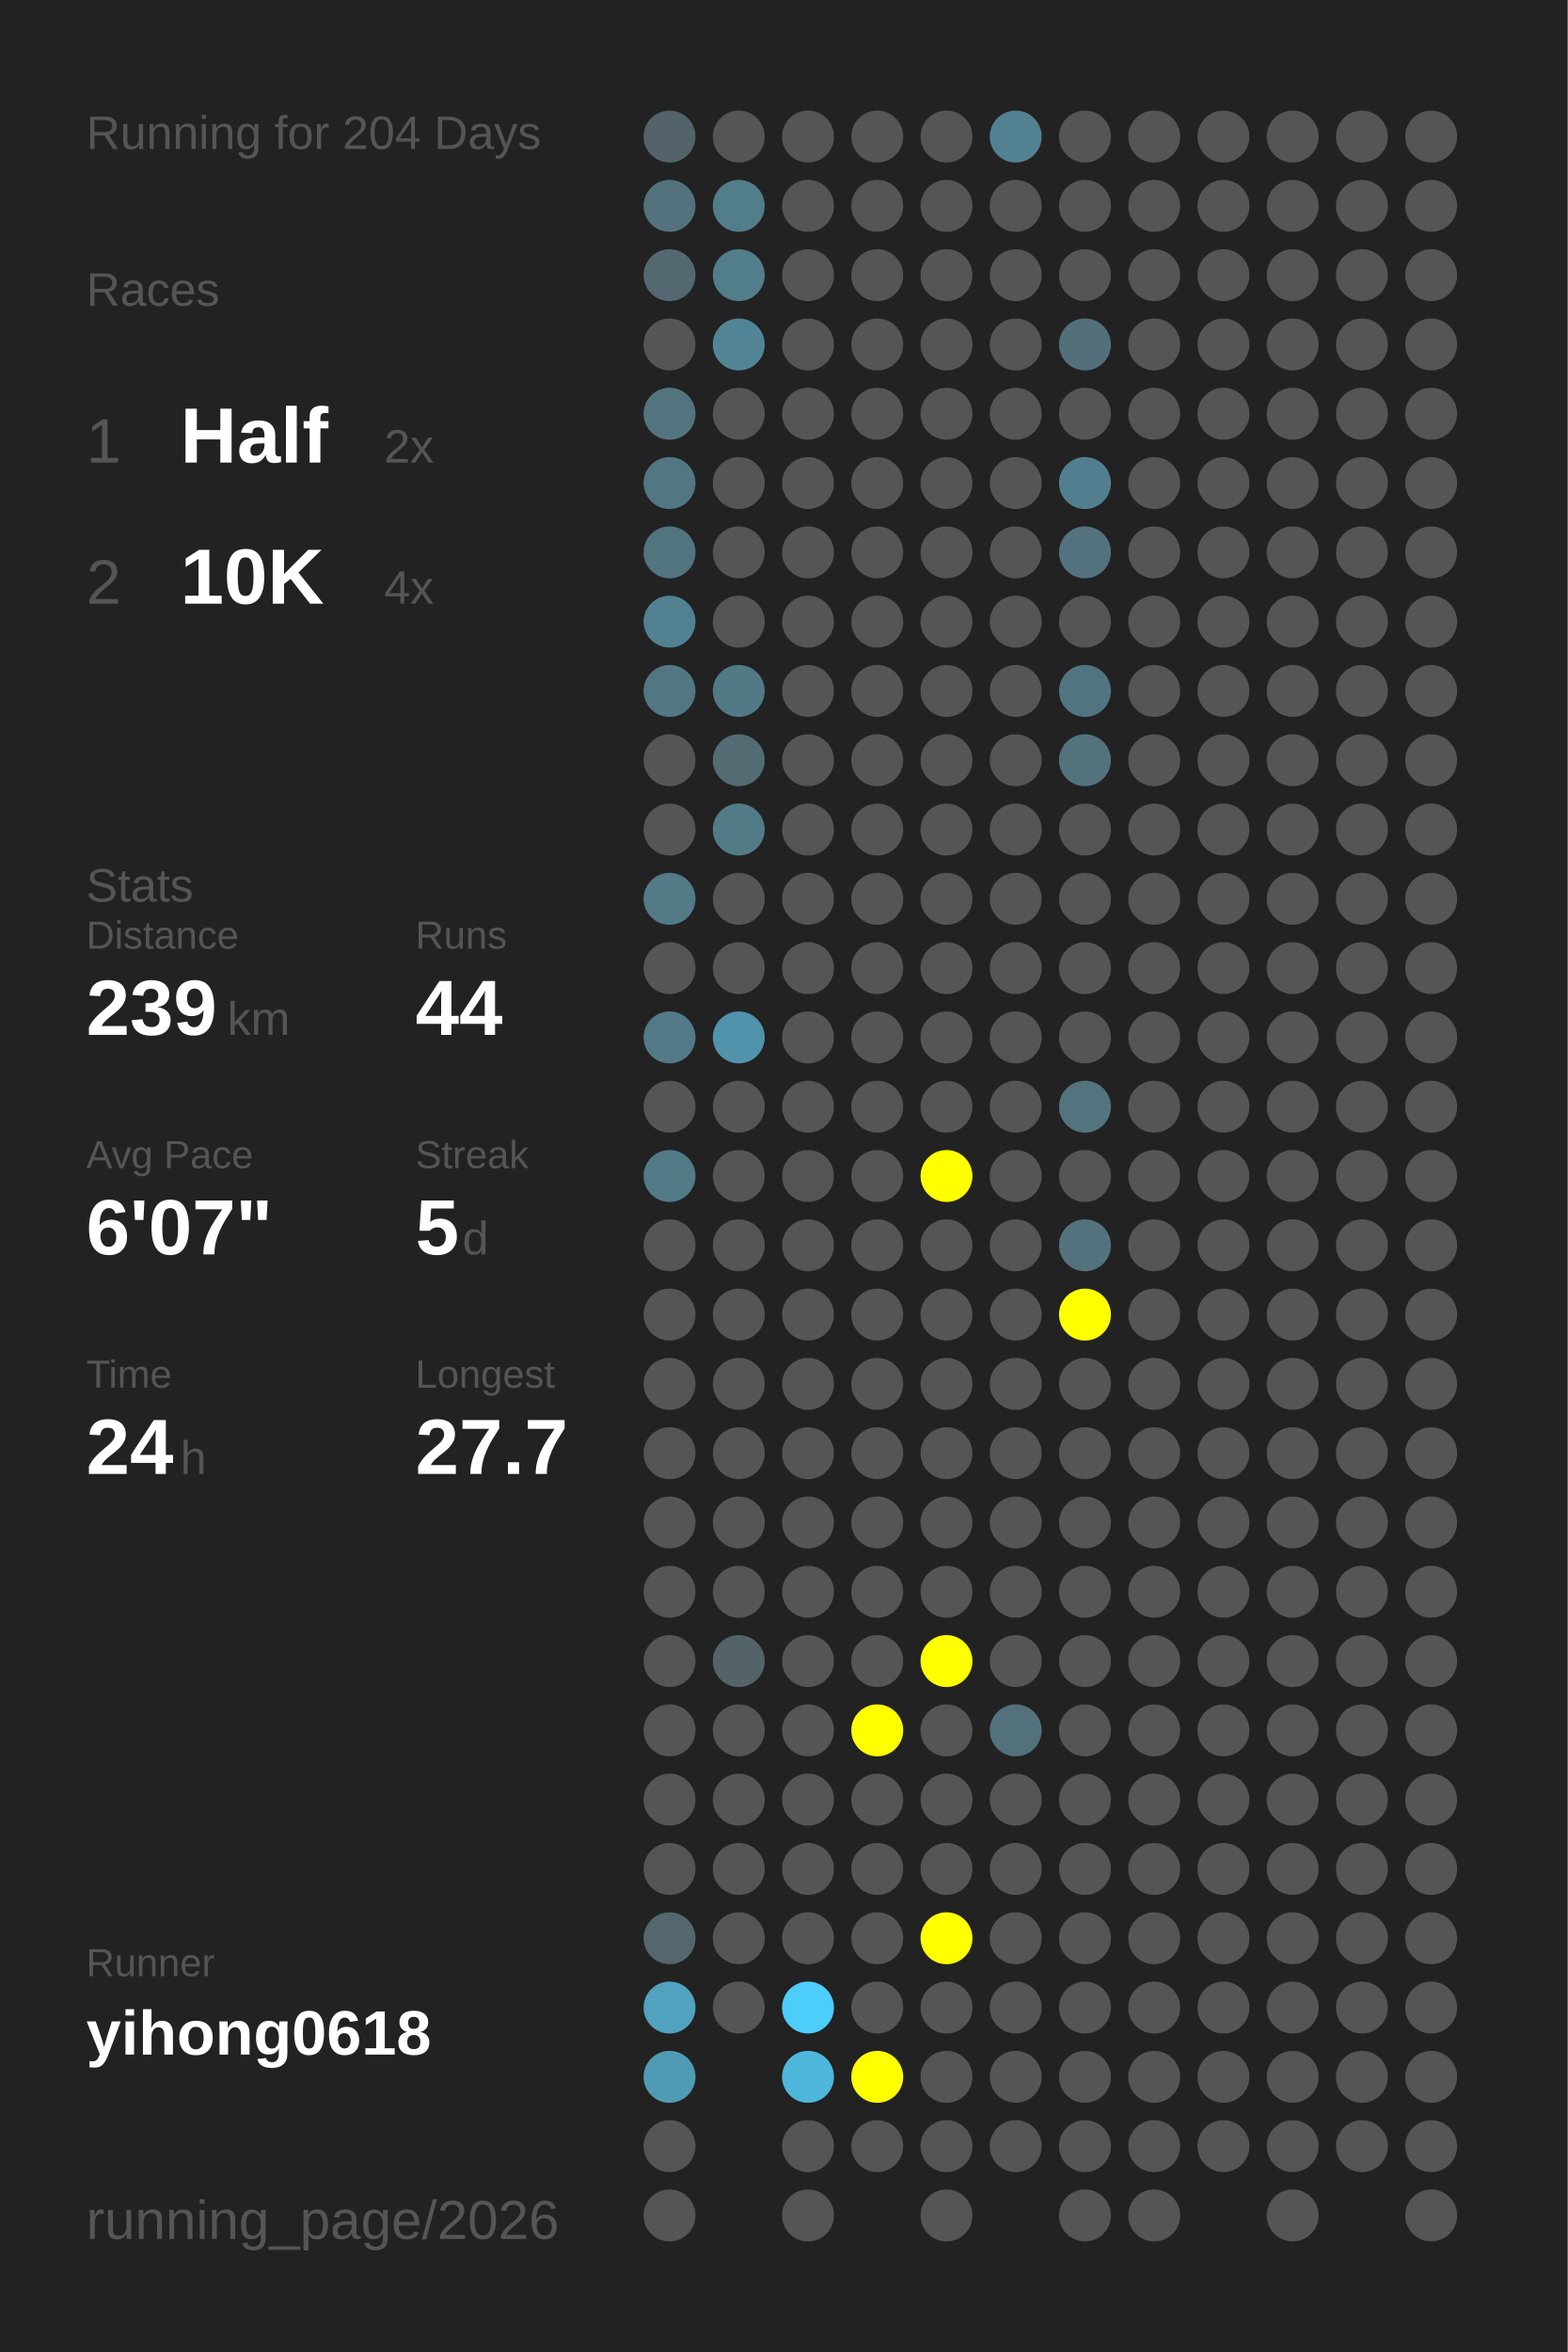
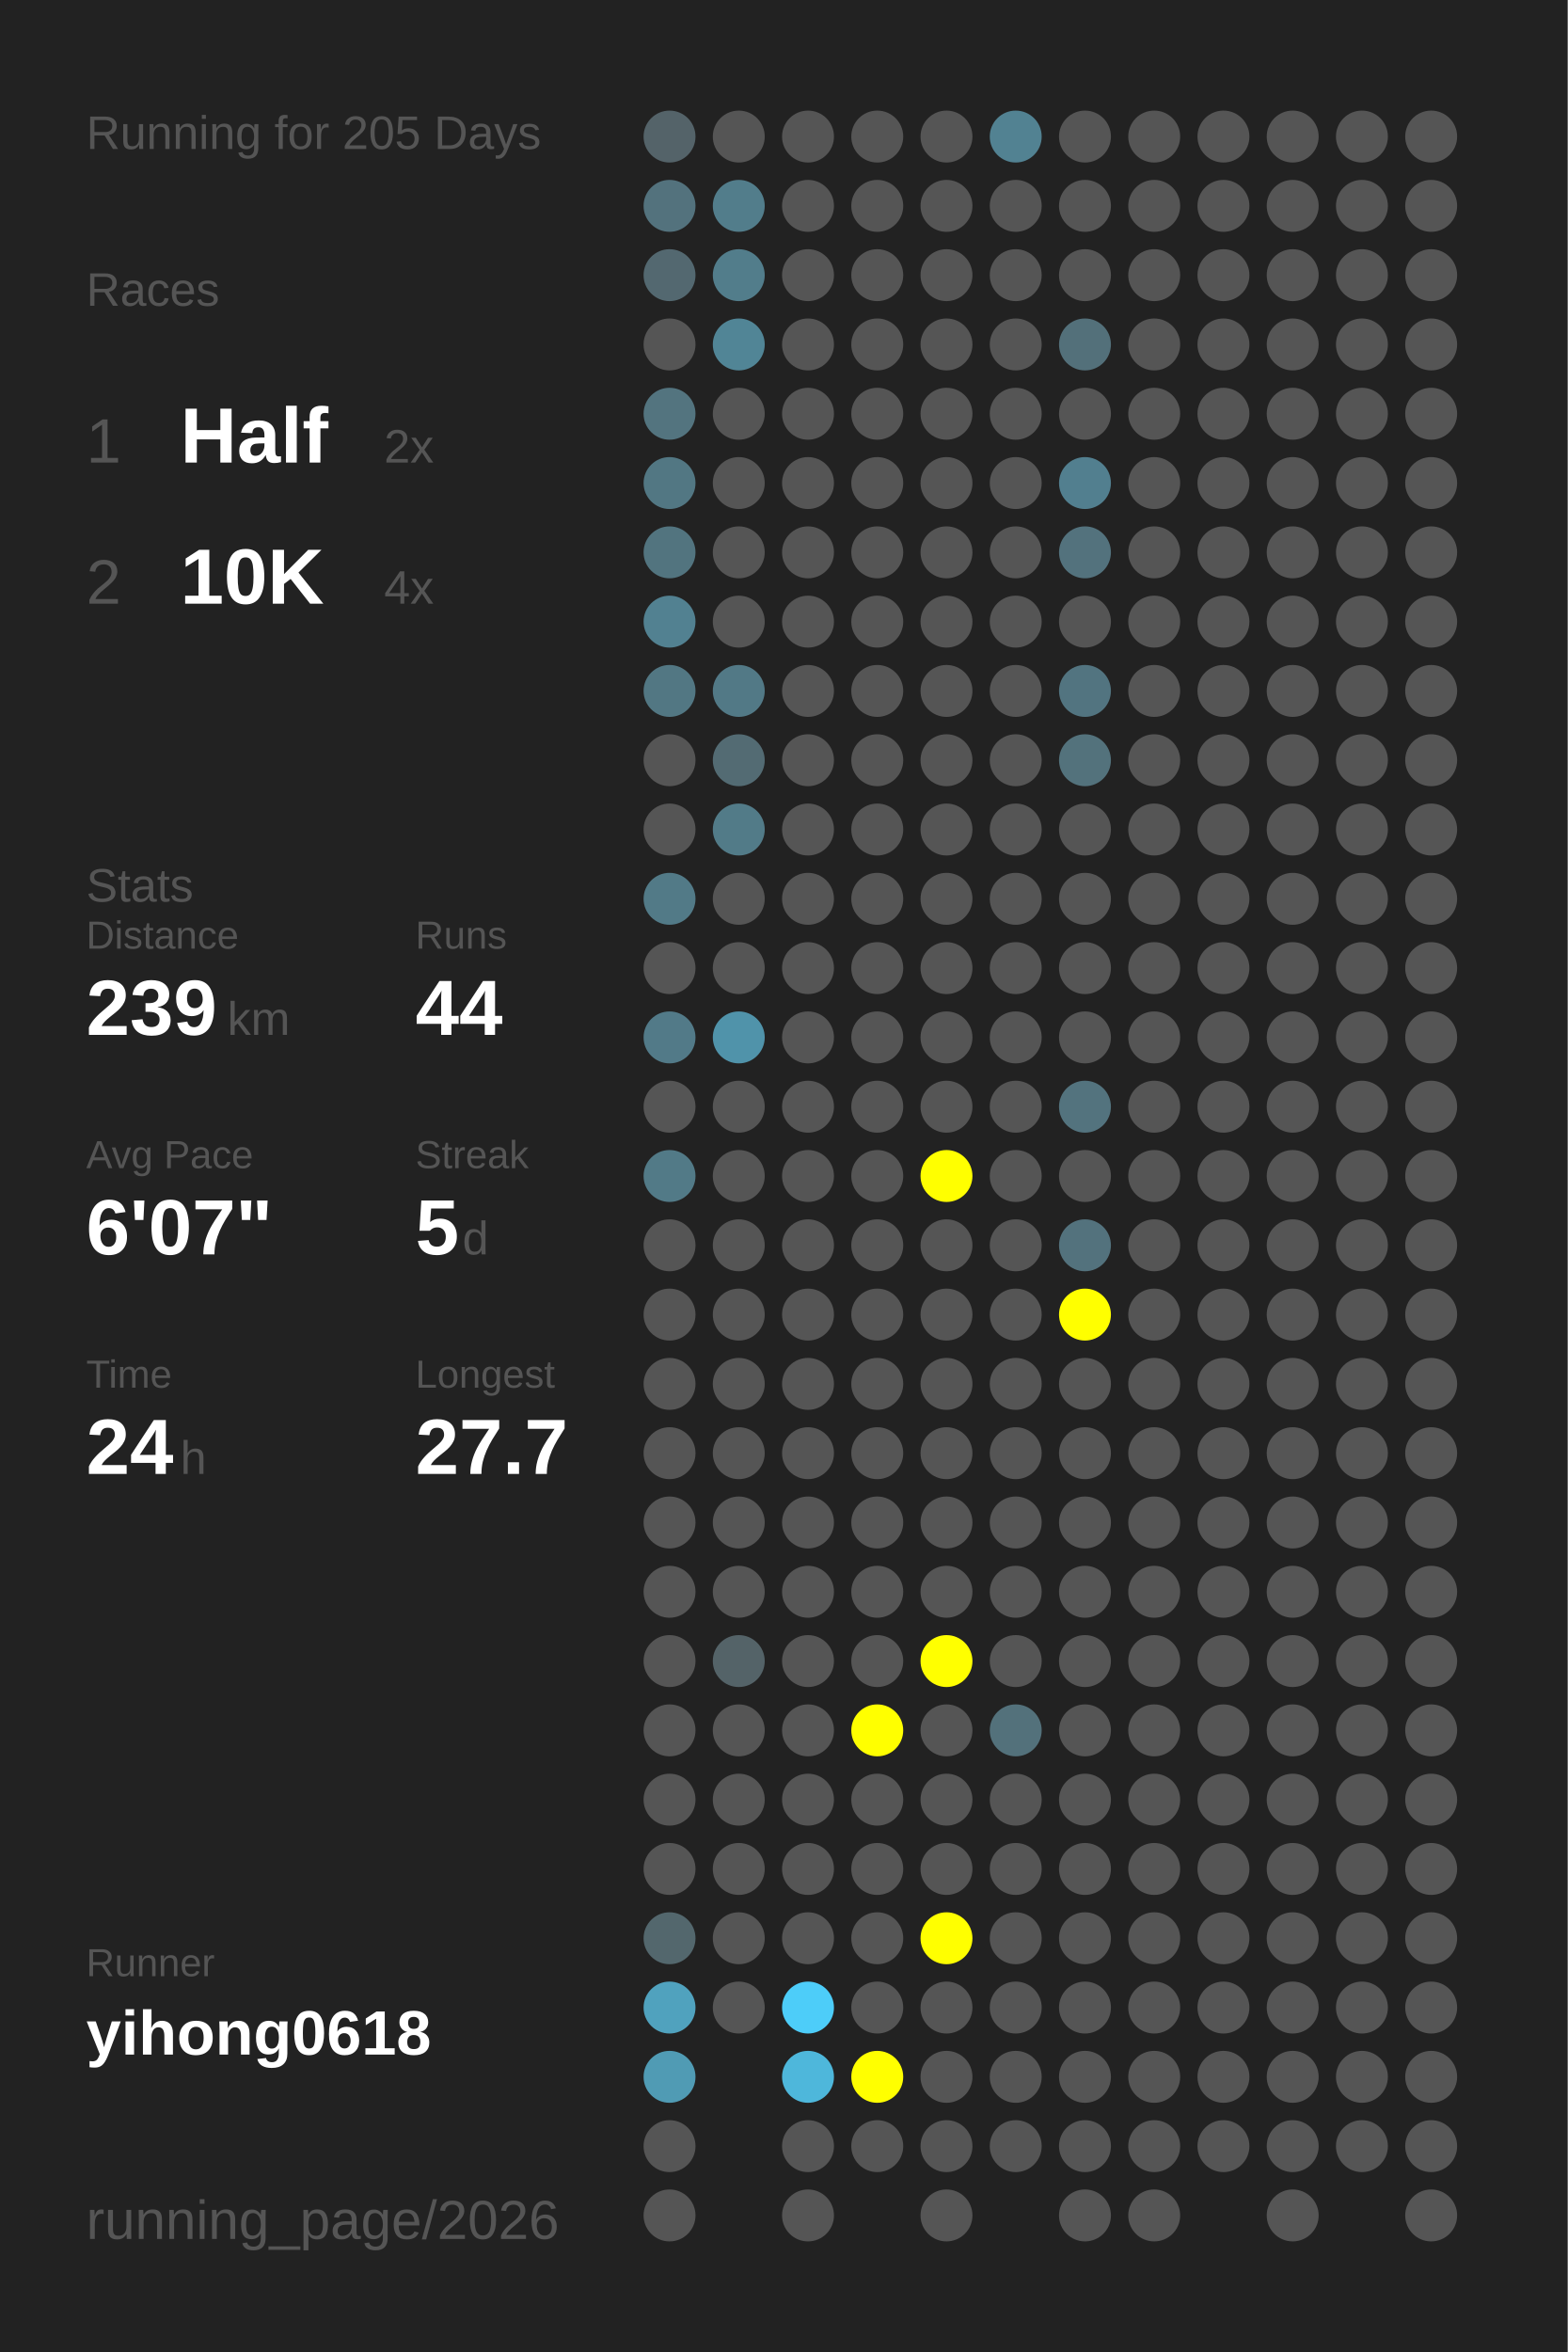
<svg xmlns="http://www.w3.org/2000/svg" baseProfile="full" height="300mm" version="1.1" viewBox="0,0,200,300" width="200mm">
  <defs />
  <rect fill="#222222" height="300" width="200" x="0" y="0" />
-   <text fill="#555555" style="font-size:6px; font-family:Arial;" x="11" y="19">Running for 204 Days</text>
+   <text fill="#555555" style="font-size:6px; font-family:Arial;" x="11" y="19">Running for 205 Days</text>
  <text fill="#555555" style="font-size:6px; font-family:Arial;" x="11" y="39">Races</text>
  <text fill="#555555" style="font-size:8px; font-family:Arial;" x="11" y="59">1</text>
  <text fill="#FFFFFF" style="font-size:10px; font-family:Arial; font-weight:bold;" x="23" y="59">Half</text>
  <text fill="#555555" style="font-size:6px; font-family:Arial;" x="49" y="59">2x</text>
  <text fill="#555555" style="font-size:8px; font-family:Arial;" x="11" y="77">2</text>
  <text fill="#FFFFFF" style="font-size:10px; font-family:Arial; font-weight:bold;" x="23" y="77">10K</text>
  <text fill="#555555" style="font-size:6px; font-family:Arial;" x="49" y="77">4x</text>
  <text fill="#555555" style="font-size:6px; font-family:Arial;" x="11" y="115">Stats</text>
  <text fill="#555555" style="font-size:5px; font-family:Arial;" x="11" y="121">Distance</text>
  <text fill="#FFFFFF" style="font-size:10px; font-family:Arial; font-weight:bold;" x="11" y="132">239</text>
  <text fill="#555555" style="font-size:6px; font-family:Arial;" x="29" y="132">km</text>
  <text fill="#555555" style="font-size:5px; font-family:Arial;" x="53" y="121">Runs</text>
  <text fill="#FFFFFF" style="font-size:10px; font-family:Arial; font-weight:bold;" x="53" y="132">44</text>
  <text fill="#555555" style="font-size:5px; font-family:Arial;" x="11" y="149">Avg Pace</text>
  <text fill="#FFFFFF" style="font-size:10px; font-family:Arial; font-weight:bold;" x="11" y="160">6'07"</text>
  <text fill="#555555" style="font-size:5px; font-family:Arial;" x="53" y="149">Streak</text>
  <text fill="#FFFFFF" style="font-size:10px; font-family:Arial; font-weight:bold;" x="53" y="160">5</text>
  <text fill="#555555" style="font-size:6px; font-family:Arial;" x="59" y="160">d</text>
  <text fill="#555555" style="font-size:5px; font-family:Arial;" x="11" y="177">Time</text>
  <text fill="#FFFFFF" style="font-size:10px; font-family:Arial; font-weight:bold;" x="11" y="188">24</text>
  <text fill="#555555" style="font-size:6px; font-family:Arial;" x="23" y="188">h</text>
  <text fill="#555555" style="font-size:5px; font-family:Arial;" x="53" y="177">Longest</text>
  <text fill="#FFFFFF" style="font-size:10px; font-family:Arial; font-weight:bold;" x="53" y="188">27.7</text>
  <text fill="#555555" style="font-size:5px; font-family:Arial;" x="11" y="252.065">Runner</text>
  <text fill="#FFFFFF" style="font-size:8px; font-family:Arial; font-weight:bold;" x="11" y="262.065">yihong0618</text>
  <text fill="#555555" style="font-size:7px; font-family:Arial;" x="11" y="285.581">running_page/2026</text>
  <circle cx="85.417" cy="17.419" fill="#546369" r="3.312" />
  <circle cx="85.417" cy="26.258" fill="#53727d" r="3.312" />
  <circle cx="85.417" cy="35.097" fill="#536870" r="3.312" />
  <circle cx="85.417" cy="43.935" fill="#555555" r="3.312" />
  <circle cx="85.417" cy="52.774" fill="#53747f" r="3.312" />
  <circle cx="85.417" cy="61.613" fill="#527783" r="3.312" />
  <circle cx="85.417" cy="70.452" fill="#52747f" r="3.312" />
  <circle cx="85.417" cy="79.29" fill="#528191" r="3.312" />
  <circle cx="85.417" cy="88.129" fill="#527783" r="3.312" />
  <circle cx="85.417" cy="96.968" fill="#555555" r="3.312" />
  <circle cx="85.417" cy="105.806" fill="#555555" r="3.312" />
  <circle cx="85.417" cy="114.645" fill="#527a87" r="3.312" />
  <circle cx="85.417" cy="123.484" fill="#555555" r="3.312" />
  <circle cx="85.417" cy="132.323" fill="#527a88" r="3.312" />
  <circle cx="85.417" cy="141.161" fill="#555555" r="3.312" />
  <circle cx="85.417" cy="150" fill="#527a87" r="3.312" />
  <circle cx="85.417" cy="158.839" fill="#555555" r="3.312" />
  <circle cx="85.417" cy="167.677" fill="#555555" r="3.312" />
  <circle cx="85.417" cy="176.516" fill="#555555" r="3.312" />
  <circle cx="85.417" cy="185.355" fill="#555555" r="3.312" />
  <circle cx="85.417" cy="194.194" fill="#555555" r="3.312" />
  <circle cx="85.417" cy="203.032" fill="#555555" r="3.312" />
  <circle cx="85.417" cy="211.871" fill="#555555" r="3.312" />
  <circle cx="85.417" cy="220.71" fill="#555555" r="3.312" />
  <circle cx="85.417" cy="229.548" fill="#555555" r="3.312" />
  <circle cx="85.417" cy="238.387" fill="#555555" r="3.312" />
  <circle cx="85.417" cy="247.226" fill="#53676d" r="3.312" />
  <circle cx="85.417" cy="256.065" fill="#50a2be" r="3.312" />
  <circle cx="85.417" cy="264.903" fill="#509bb4" r="3.312" />
  <circle cx="85.417" cy="273.742" fill="#555555" r="3.312" />
  <circle cx="85.417" cy="282.581" fill="#555555" r="3.312" />
  <circle cx="94.25" cy="17.419" fill="#555555" r="3.312" />
  <circle cx="94.25" cy="26.258" fill="#527d8b" r="3.312" />
  <circle cx="94.25" cy="35.097" fill="#527d8b" r="3.312" />
  <circle cx="94.25" cy="43.935" fill="#518596" r="3.312" />
  <circle cx="94.25" cy="52.774" fill="#555555" r="3.312" />
  <circle cx="94.25" cy="61.613" fill="#555555" r="3.312" />
  <circle cx="94.25" cy="70.452" fill="#555555" r="3.312" />
  <circle cx="94.25" cy="79.29" fill="#555555" r="3.312" />
  <circle cx="94.25" cy="88.129" fill="#527986" r="3.312" />
  <circle cx="94.25" cy="96.968" fill="#536b73" r="3.312" />
  <circle cx="94.25" cy="105.806" fill="#527b88" r="3.312" />
  <circle cx="94.25" cy="114.645" fill="#555555" r="3.312" />
  <circle cx="94.25" cy="123.484" fill="#555555" r="3.312" />
  <circle cx="94.25" cy="132.323" fill="#5093aa" r="3.312" />
  <circle cx="94.25" cy="141.161" fill="#555555" r="3.312" />
  <circle cx="94.25" cy="150" fill="#555555" r="3.312" />
  <circle cx="94.25" cy="158.839" fill="#555555" r="3.312" />
  <circle cx="94.25" cy="167.677" fill="#555555" r="3.312" />
  <circle cx="94.25" cy="176.516" fill="#555555" r="3.312" />
  <circle cx="94.25" cy="185.355" fill="#555555" r="3.312" />
  <circle cx="94.25" cy="194.194" fill="#555555" r="3.312" />
  <circle cx="94.25" cy="203.032" fill="#555555" r="3.312" />
  <circle cx="94.25" cy="211.871" fill="#546368" r="3.312" />
  <circle cx="94.25" cy="220.71" fill="#555555" r="3.312" />
  <circle cx="94.25" cy="229.548" fill="#555555" r="3.312" />
  <circle cx="94.25" cy="238.387" fill="#555555" r="3.312" />
  <circle cx="94.25" cy="247.226" fill="#555555" r="3.312" />
  <circle cx="94.25" cy="256.065" fill="#555555" r="3.312" />
  <circle cx="103.083" cy="17.419" fill="#555555" r="3.312" />
  <circle cx="103.083" cy="26.258" fill="#555555" r="3.312" />
  <circle cx="103.083" cy="35.097" fill="#555555" r="3.312" />
  <circle cx="103.083" cy="43.935" fill="#555555" r="3.312" />
  <circle cx="103.083" cy="52.774" fill="#555555" r="3.312" />
  <circle cx="103.083" cy="61.613" fill="#555555" r="3.312" />
  <circle cx="103.083" cy="70.452" fill="#555555" r="3.312" />
  <circle cx="103.083" cy="79.29" fill="#555555" r="3.312" />
  <circle cx="103.083" cy="88.129" fill="#555555" r="3.312" />
  <circle cx="103.083" cy="96.968" fill="#555555" r="3.312" />
  <circle cx="103.083" cy="105.806" fill="#555555" r="3.312" />
  <circle cx="103.083" cy="114.645" fill="#555555" r="3.312" />
  <circle cx="103.083" cy="123.484" fill="#555555" r="3.312" />
  <circle cx="103.083" cy="132.323" fill="#555555" r="3.312" />
  <circle cx="103.083" cy="141.161" fill="#555555" r="3.312" />
  <circle cx="103.083" cy="150" fill="#555555" r="3.312" />
  <circle cx="103.083" cy="158.839" fill="#555555" r="3.312" />
  <circle cx="103.083" cy="167.677" fill="#555555" r="3.312" />
  <circle cx="103.083" cy="176.516" fill="#555555" r="3.312" />
  <circle cx="103.083" cy="185.355" fill="#555555" r="3.312" />
  <circle cx="103.083" cy="194.194" fill="#555555" r="3.312" />
  <circle cx="103.083" cy="203.032" fill="#555555" r="3.312" />
  <circle cx="103.083" cy="211.871" fill="#555555" r="3.312" />
  <circle cx="103.083" cy="220.71" fill="#555555" r="3.312" />
  <circle cx="103.083" cy="229.548" fill="#555555" r="3.312" />
  <circle cx="103.083" cy="238.387" fill="#555555" r="3.312" />
  <circle cx="103.083" cy="247.226" fill="#555555" r="3.312" />
  <circle cx="103.083" cy="256.065" fill="#4dcdf9" r="3.312" />
  <circle cx="103.083" cy="264.903" fill="#4eb7db" r="3.312" />
  <circle cx="103.083" cy="273.742" fill="#555555" r="3.312" />
  <circle cx="103.083" cy="282.581" fill="#555555" r="3.312" />
  <circle cx="111.917" cy="17.419" fill="#555555" r="3.312" />
  <circle cx="111.917" cy="26.258" fill="#555555" r="3.312" />
  <circle cx="111.917" cy="35.097" fill="#555555" r="3.312" />
  <circle cx="111.917" cy="43.935" fill="#555555" r="3.312" />
  <circle cx="111.917" cy="52.774" fill="#555555" r="3.312" />
  <circle cx="111.917" cy="61.613" fill="#555555" r="3.312" />
  <circle cx="111.917" cy="70.452" fill="#555555" r="3.312" />
  <circle cx="111.917" cy="79.29" fill="#555555" r="3.312" />
  <circle cx="111.917" cy="88.129" fill="#555555" r="3.312" />
  <circle cx="111.917" cy="96.968" fill="#555555" r="3.312" />
  <circle cx="111.917" cy="105.806" fill="#555555" r="3.312" />
  <circle cx="111.917" cy="114.645" fill="#555555" r="3.312" />
  <circle cx="111.917" cy="123.484" fill="#555555" r="3.312" />
  <circle cx="111.917" cy="132.323" fill="#555555" r="3.312" />
  <circle cx="111.917" cy="141.161" fill="#555555" r="3.312" />
  <circle cx="111.917" cy="150" fill="#555555" r="3.312" />
  <circle cx="111.917" cy="158.839" fill="#555555" r="3.312" />
  <circle cx="111.917" cy="167.677" fill="#555555" r="3.312" />
  <circle cx="111.917" cy="176.516" fill="#555555" r="3.312" />
  <circle cx="111.917" cy="185.355" fill="#555555" r="3.312" />
  <circle cx="111.917" cy="194.194" fill="#555555" r="3.312" />
  <circle cx="111.917" cy="203.032" fill="#555555" r="3.312" />
  <circle cx="111.917" cy="211.871" fill="#555555" r="3.312" />
  <circle cx="111.917" cy="220.71" fill="#FFFF00" r="3.312" />
  <circle cx="111.917" cy="229.548" fill="#555555" r="3.312" />
  <circle cx="111.917" cy="238.387" fill="#555555" r="3.312" />
  <circle cx="111.917" cy="247.226" fill="#555555" r="3.312" />
  <circle cx="111.917" cy="256.065" fill="#555555" r="3.312" />
  <circle cx="111.917" cy="264.903" fill="#FFFF00" r="3.312" />
  <circle cx="111.917" cy="273.742" fill="#555555" r="3.312" />
  <circle cx="120.75" cy="17.419" fill="#555555" r="3.312" />
  <circle cx="120.75" cy="26.258" fill="#555555" r="3.312" />
  <circle cx="120.75" cy="35.097" fill="#555555" r="3.312" />
  <circle cx="120.75" cy="43.935" fill="#555555" r="3.312" />
  <circle cx="120.75" cy="52.774" fill="#555555" r="3.312" />
  <circle cx="120.75" cy="61.613" fill="#555555" r="3.312" />
  <circle cx="120.75" cy="70.452" fill="#555555" r="3.312" />
  <circle cx="120.75" cy="79.29" fill="#555555" r="3.312" />
  <circle cx="120.75" cy="88.129" fill="#555555" r="3.312" />
  <circle cx="120.75" cy="96.968" fill="#555555" r="3.312" />
  <circle cx="120.75" cy="105.806" fill="#555555" r="3.312" />
  <circle cx="120.75" cy="114.645" fill="#555555" r="3.312" />
  <circle cx="120.75" cy="123.484" fill="#555555" r="3.312" />
  <circle cx="120.75" cy="132.323" fill="#555555" r="3.312" />
  <circle cx="120.75" cy="141.161" fill="#555555" r="3.312" />
  <circle cx="120.75" cy="150" fill="#FFFF00" r="3.312" />
  <circle cx="120.75" cy="158.839" fill="#555555" r="3.312" />
  <circle cx="120.75" cy="167.677" fill="#555555" r="3.312" />
  <circle cx="120.75" cy="176.516" fill="#555555" r="3.312" />
  <circle cx="120.75" cy="185.355" fill="#555555" r="3.312" />
  <circle cx="120.75" cy="194.194" fill="#555555" r="3.312" />
  <circle cx="120.75" cy="203.032" fill="#555555" r="3.312" />
  <circle cx="120.75" cy="211.871" fill="#FFFF00" r="3.312" />
  <circle cx="120.75" cy="220.71" fill="#555555" r="3.312" />
  <circle cx="120.75" cy="229.548" fill="#555555" r="3.312" />
  <circle cx="120.75" cy="238.387" fill="#555555" r="3.312" />
  <circle cx="120.75" cy="247.226" fill="#FFFF00" r="3.312" />
  <circle cx="120.75" cy="256.065" fill="#555555" r="3.312" />
  <circle cx="120.75" cy="264.903" fill="#555555" r="3.312" />
  <circle cx="120.75" cy="273.742" fill="#555555" r="3.312" />
  <circle cx="120.75" cy="282.581" fill="#555555" r="3.312" />
  <circle cx="129.583" cy="17.419" fill="#528292" r="3.312" />
  <circle cx="129.583" cy="26.258" fill="#555555" r="3.312" />
  <circle cx="129.583" cy="35.097" fill="#555555" r="3.312" />
  <circle cx="129.583" cy="43.935" fill="#555555" r="3.312" />
  <circle cx="129.583" cy="52.774" fill="#555555" r="3.312" />
  <circle cx="129.583" cy="61.613" fill="#555555" r="3.312" />
  <circle cx="129.583" cy="70.452" fill="#555555" r="3.312" />
  <circle cx="129.583" cy="79.29" fill="#555555" r="3.312" />
  <circle cx="129.583" cy="88.129" fill="#555555" r="3.312" />
  <circle cx="129.583" cy="96.968" fill="#555555" r="3.312" />
  <circle cx="129.583" cy="105.806" fill="#555555" r="3.312" />
  <circle cx="129.583" cy="114.645" fill="#555555" r="3.312" />
  <circle cx="129.583" cy="123.484" fill="#555555" r="3.312" />
  <circle cx="129.583" cy="132.323" fill="#555555" r="3.312" />
  <circle cx="129.583" cy="141.161" fill="#555555" r="3.312" />
  <circle cx="129.583" cy="150" fill="#555555" r="3.312" />
  <circle cx="129.583" cy="158.839" fill="#555555" r="3.312" />
  <circle cx="129.583" cy="167.677" fill="#555555" r="3.312" />
  <circle cx="129.583" cy="176.516" fill="#555555" r="3.312" />
  <circle cx="129.583" cy="185.355" fill="#555555" r="3.312" />
  <circle cx="129.583" cy="194.194" fill="#555555" r="3.312" />
  <circle cx="129.583" cy="203.032" fill="#555555" r="3.312" />
  <circle cx="129.583" cy="211.871" fill="#555555" r="3.312" />
  <circle cx="129.583" cy="220.71" fill="#53717b" r="3.312" />
  <circle cx="129.583" cy="229.548" fill="#555555" r="3.312" />
  <circle cx="129.583" cy="238.387" fill="#555555" r="3.312" />
  <circle cx="129.583" cy="247.226" fill="#555555" r="3.312" />
  <circle cx="129.583" cy="256.065" fill="#555555" r="3.312" />
  <circle cx="129.583" cy="264.903" fill="#555555" r="3.312" />
  <circle cx="129.583" cy="273.742" fill="#555555" r="3.312" />
  <circle cx="138.417" cy="17.419" fill="#555555" r="3.312" />
  <circle cx="138.417" cy="26.258" fill="#555555" r="3.312" />
  <circle cx="138.417" cy="35.097" fill="#555555" r="3.312" />
  <circle cx="138.417" cy="43.935" fill="#53707a" r="3.312" />
  <circle cx="138.417" cy="52.774" fill="#555555" r="3.312" />
  <circle cx="138.417" cy="61.613" fill="#527f8f" r="3.312" />
  <circle cx="138.417" cy="70.452" fill="#53727d" r="3.312" />
  <circle cx="138.417" cy="79.29" fill="#555555" r="3.312" />
  <circle cx="138.417" cy="88.129" fill="#527480" r="3.312" />
  <circle cx="138.417" cy="96.968" fill="#53727c" r="3.312" />
  <circle cx="138.417" cy="105.806" fill="#555555" r="3.312" />
  <circle cx="138.417" cy="114.645" fill="#555555" r="3.312" />
  <circle cx="138.417" cy="123.484" fill="#555555" r="3.312" />
  <circle cx="138.417" cy="132.323" fill="#555555" r="3.312" />
  <circle cx="138.417" cy="141.161" fill="#53737e" r="3.312" />
  <circle cx="138.417" cy="150" fill="#555555" r="3.312" />
  <circle cx="138.417" cy="158.839" fill="#53727d" r="3.312" />
  <circle cx="138.417" cy="167.677" fill="#FFFF00" r="3.312" />
  <circle cx="138.417" cy="176.516" fill="#555555" r="3.312" />
  <circle cx="138.417" cy="185.355" fill="#555555" r="3.312" />
  <circle cx="138.417" cy="194.194" fill="#555555" r="3.312" />
  <circle cx="138.417" cy="203.032" fill="#555555" r="3.312" />
  <circle cx="138.417" cy="211.871" fill="#555555" r="3.312" />
  <circle cx="138.417" cy="220.71" fill="#555555" r="3.312" />
  <circle cx="138.417" cy="229.548" fill="#555555" r="3.312" />
  <circle cx="138.417" cy="238.387" fill="#555555" r="3.312" />
  <circle cx="138.417" cy="247.226" fill="#555555" r="3.312" />
  <circle cx="138.417" cy="256.065" fill="#555555" r="3.312" />
  <circle cx="138.417" cy="264.903" fill="#555555" r="3.312" />
  <circle cx="138.417" cy="273.742" fill="#555555" r="3.312" />
  <circle cx="138.417" cy="282.581" fill="#555555" r="3.312" />
  <circle cx="147.25" cy="17.419" fill="#555555" r="3.312" />
  <circle cx="147.25" cy="26.258" fill="#555555" r="3.312" />
  <circle cx="147.25" cy="35.097" fill="#555555" r="3.312" />
  <circle cx="147.25" cy="43.935" fill="#555555" r="3.312" />
  <circle cx="147.25" cy="52.774" fill="#555555" r="3.312" />
  <circle cx="147.25" cy="61.613" fill="#555555" r="3.312" />
  <circle cx="147.25" cy="70.452" fill="#555555" r="3.312" />
  <circle cx="147.25" cy="79.29" fill="#555555" r="3.312" />
  <circle cx="147.25" cy="88.129" fill="#555555" r="3.312" />
  <circle cx="147.25" cy="96.968" fill="#555555" r="3.312" />
  <circle cx="147.25" cy="105.806" fill="#555555" r="3.312" />
  <circle cx="147.25" cy="114.645" fill="#555555" r="3.312" />
  <circle cx="147.25" cy="123.484" fill="#555555" r="3.312" />
  <circle cx="147.25" cy="132.323" fill="#555555" r="3.312" />
  <circle cx="147.25" cy="141.161" fill="#555555" r="3.312" />
  <circle cx="147.25" cy="150" fill="#555555" r="3.312" />
  <circle cx="147.25" cy="158.839" fill="#555555" r="3.312" />
  <circle cx="147.25" cy="167.677" fill="#555555" r="3.312" />
  <circle cx="147.25" cy="176.516" fill="#555555" r="3.312" />
  <circle cx="147.25" cy="185.355" fill="#555555" r="3.312" />
  <circle cx="147.25" cy="194.194" fill="#555555" r="3.312" />
  <circle cx="147.25" cy="203.032" fill="#555555" r="3.312" />
  <circle cx="147.25" cy="211.871" fill="#555555" r="3.312" />
  <circle cx="147.25" cy="220.71" fill="#555555" r="3.312" />
  <circle cx="147.25" cy="229.548" fill="#555555" r="3.312" />
  <circle cx="147.25" cy="238.387" fill="#555555" r="3.312" />
  <circle cx="147.25" cy="247.226" fill="#555555" r="3.312" />
  <circle cx="147.25" cy="256.065" fill="#555555" r="3.312" />
  <circle cx="147.25" cy="264.903" fill="#555555" r="3.312" />
  <circle cx="147.25" cy="273.742" fill="#555555" r="3.312" />
  <circle cx="147.25" cy="282.581" fill="#555555" r="3.312" />
  <circle cx="156.083" cy="17.419" fill="#555555" r="3.312" />
  <circle cx="156.083" cy="26.258" fill="#555555" r="3.312" />
  <circle cx="156.083" cy="35.097" fill="#555555" r="3.312" />
  <circle cx="156.083" cy="43.935" fill="#555555" r="3.312" />
  <circle cx="156.083" cy="52.774" fill="#555555" r="3.312" />
  <circle cx="156.083" cy="61.613" fill="#555555" r="3.312" />
  <circle cx="156.083" cy="70.452" fill="#555555" r="3.312" />
  <circle cx="156.083" cy="79.29" fill="#555555" r="3.312" />
  <circle cx="156.083" cy="88.129" fill="#555555" r="3.312" />
  <circle cx="156.083" cy="96.968" fill="#555555" r="3.312" />
  <circle cx="156.083" cy="105.806" fill="#555555" r="3.312" />
  <circle cx="156.083" cy="114.645" fill="#555555" r="3.312" />
  <circle cx="156.083" cy="123.484" fill="#555555" r="3.312" />
  <circle cx="156.083" cy="132.323" fill="#555555" r="3.312" />
  <circle cx="156.083" cy="141.161" fill="#555555" r="3.312" />
  <circle cx="156.083" cy="150" fill="#555555" r="3.312" />
  <circle cx="156.083" cy="158.839" fill="#555555" r="3.312" />
  <circle cx="156.083" cy="167.677" fill="#555555" r="3.312" />
  <circle cx="156.083" cy="176.516" fill="#555555" r="3.312" />
  <circle cx="156.083" cy="185.355" fill="#555555" r="3.312" />
  <circle cx="156.083" cy="194.194" fill="#555555" r="3.312" />
  <circle cx="156.083" cy="203.032" fill="#555555" r="3.312" />
  <circle cx="156.083" cy="211.871" fill="#555555" r="3.312" />
  <circle cx="156.083" cy="220.71" fill="#555555" r="3.312" />
  <circle cx="156.083" cy="229.548" fill="#555555" r="3.312" />
  <circle cx="156.083" cy="238.387" fill="#555555" r="3.312" />
  <circle cx="156.083" cy="247.226" fill="#555555" r="3.312" />
  <circle cx="156.083" cy="256.065" fill="#555555" r="3.312" />
  <circle cx="156.083" cy="264.903" fill="#555555" r="3.312" />
  <circle cx="156.083" cy="273.742" fill="#555555" r="3.312" />
  <circle cx="164.917" cy="17.419" fill="#555555" r="3.312" />
  <circle cx="164.917" cy="26.258" fill="#555555" r="3.312" />
  <circle cx="164.917" cy="35.097" fill="#555555" r="3.312" />
  <circle cx="164.917" cy="43.935" fill="#555555" r="3.312" />
  <circle cx="164.917" cy="52.774" fill="#555555" r="3.312" />
  <circle cx="164.917" cy="61.613" fill="#555555" r="3.312" />
  <circle cx="164.917" cy="70.452" fill="#555555" r="3.312" />
  <circle cx="164.917" cy="79.29" fill="#555555" r="3.312" />
  <circle cx="164.917" cy="88.129" fill="#555555" r="3.312" />
  <circle cx="164.917" cy="96.968" fill="#555555" r="3.312" />
  <circle cx="164.917" cy="105.806" fill="#555555" r="3.312" />
  <circle cx="164.917" cy="114.645" fill="#555555" r="3.312" />
  <circle cx="164.917" cy="123.484" fill="#555555" r="3.312" />
  <circle cx="164.917" cy="132.323" fill="#555555" r="3.312" />
  <circle cx="164.917" cy="141.161" fill="#555555" r="3.312" />
  <circle cx="164.917" cy="150" fill="#555555" r="3.312" />
  <circle cx="164.917" cy="158.839" fill="#555555" r="3.312" />
  <circle cx="164.917" cy="167.677" fill="#555555" r="3.312" />
  <circle cx="164.917" cy="176.516" fill="#555555" r="3.312" />
  <circle cx="164.917" cy="185.355" fill="#555555" r="3.312" />
  <circle cx="164.917" cy="194.194" fill="#555555" r="3.312" />
  <circle cx="164.917" cy="203.032" fill="#555555" r="3.312" />
  <circle cx="164.917" cy="211.871" fill="#555555" r="3.312" />
  <circle cx="164.917" cy="220.71" fill="#555555" r="3.312" />
  <circle cx="164.917" cy="229.548" fill="#555555" r="3.312" />
  <circle cx="164.917" cy="238.387" fill="#555555" r="3.312" />
  <circle cx="164.917" cy="247.226" fill="#555555" r="3.312" />
  <circle cx="164.917" cy="256.065" fill="#555555" r="3.312" />
  <circle cx="164.917" cy="264.903" fill="#555555" r="3.312" />
  <circle cx="164.917" cy="273.742" fill="#555555" r="3.312" />
  <circle cx="164.917" cy="282.581" fill="#555555" r="3.312" />
  <circle cx="173.75" cy="17.419" fill="#555555" r="3.312" />
  <circle cx="173.75" cy="26.258" fill="#555555" r="3.312" />
  <circle cx="173.75" cy="35.097" fill="#555555" r="3.312" />
  <circle cx="173.75" cy="43.935" fill="#555555" r="3.312" />
  <circle cx="173.75" cy="52.774" fill="#555555" r="3.312" />
  <circle cx="173.75" cy="61.613" fill="#555555" r="3.312" />
  <circle cx="173.75" cy="70.452" fill="#555555" r="3.312" />
  <circle cx="173.75" cy="79.29" fill="#555555" r="3.312" />
  <circle cx="173.75" cy="88.129" fill="#555555" r="3.312" />
  <circle cx="173.75" cy="96.968" fill="#555555" r="3.312" />
  <circle cx="173.75" cy="105.806" fill="#555555" r="3.312" />
  <circle cx="173.75" cy="114.645" fill="#555555" r="3.312" />
  <circle cx="173.75" cy="123.484" fill="#555555" r="3.312" />
  <circle cx="173.75" cy="132.323" fill="#555555" r="3.312" />
  <circle cx="173.75" cy="141.161" fill="#555555" r="3.312" />
  <circle cx="173.75" cy="150" fill="#555555" r="3.312" />
  <circle cx="173.75" cy="158.839" fill="#555555" r="3.312" />
  <circle cx="173.75" cy="167.677" fill="#555555" r="3.312" />
  <circle cx="173.75" cy="176.516" fill="#555555" r="3.312" />
  <circle cx="173.75" cy="185.355" fill="#555555" r="3.312" />
  <circle cx="173.75" cy="194.194" fill="#555555" r="3.312" />
  <circle cx="173.75" cy="203.032" fill="#555555" r="3.312" />
  <circle cx="173.75" cy="211.871" fill="#555555" r="3.312" />
  <circle cx="173.75" cy="220.71" fill="#555555" r="3.312" />
  <circle cx="173.75" cy="229.548" fill="#555555" r="3.312" />
  <circle cx="173.75" cy="238.387" fill="#555555" r="3.312" />
  <circle cx="173.75" cy="247.226" fill="#555555" r="3.312" />
  <circle cx="173.75" cy="256.065" fill="#555555" r="3.312" />
  <circle cx="173.75" cy="264.903" fill="#555555" r="3.312" />
  <circle cx="173.75" cy="273.742" fill="#555555" r="3.312" />
  <circle cx="182.583" cy="17.419" fill="#555555" r="3.312" />
  <circle cx="182.583" cy="26.258" fill="#555555" r="3.312" />
  <circle cx="182.583" cy="35.097" fill="#555555" r="3.312" />
  <circle cx="182.583" cy="43.935" fill="#555555" r="3.312" />
  <circle cx="182.583" cy="52.774" fill="#555555" r="3.312" />
  <circle cx="182.583" cy="61.613" fill="#555555" r="3.312" />
  <circle cx="182.583" cy="70.452" fill="#555555" r="3.312" />
  <circle cx="182.583" cy="79.29" fill="#555555" r="3.312" />
  <circle cx="182.583" cy="88.129" fill="#555555" r="3.312" />
  <circle cx="182.583" cy="96.968" fill="#555555" r="3.312" />
  <circle cx="182.583" cy="105.806" fill="#555555" r="3.312" />
  <circle cx="182.583" cy="114.645" fill="#555555" r="3.312" />
  <circle cx="182.583" cy="123.484" fill="#555555" r="3.312" />
  <circle cx="182.583" cy="132.323" fill="#555555" r="3.312" />
  <circle cx="182.583" cy="141.161" fill="#555555" r="3.312" />
  <circle cx="182.583" cy="150" fill="#555555" r="3.312" />
  <circle cx="182.583" cy="158.839" fill="#555555" r="3.312" />
  <circle cx="182.583" cy="167.677" fill="#555555" r="3.312" />
  <circle cx="182.583" cy="176.516" fill="#555555" r="3.312" />
  <circle cx="182.583" cy="185.355" fill="#555555" r="3.312" />
  <circle cx="182.583" cy="194.194" fill="#555555" r="3.312" />
  <circle cx="182.583" cy="203.032" fill="#555555" r="3.312" />
  <circle cx="182.583" cy="211.871" fill="#555555" r="3.312" />
  <circle cx="182.583" cy="220.71" fill="#555555" r="3.312" />
  <circle cx="182.583" cy="229.548" fill="#555555" r="3.312" />
  <circle cx="182.583" cy="238.387" fill="#555555" r="3.312" />
  <circle cx="182.583" cy="247.226" fill="#555555" r="3.312" />
  <circle cx="182.583" cy="256.065" fill="#555555" r="3.312" />
  <circle cx="182.583" cy="264.903" fill="#555555" r="3.312" />
  <circle cx="182.583" cy="273.742" fill="#555555" r="3.312" />
  <circle cx="182.583" cy="282.581" fill="#555555" r="3.312" />
</svg>
